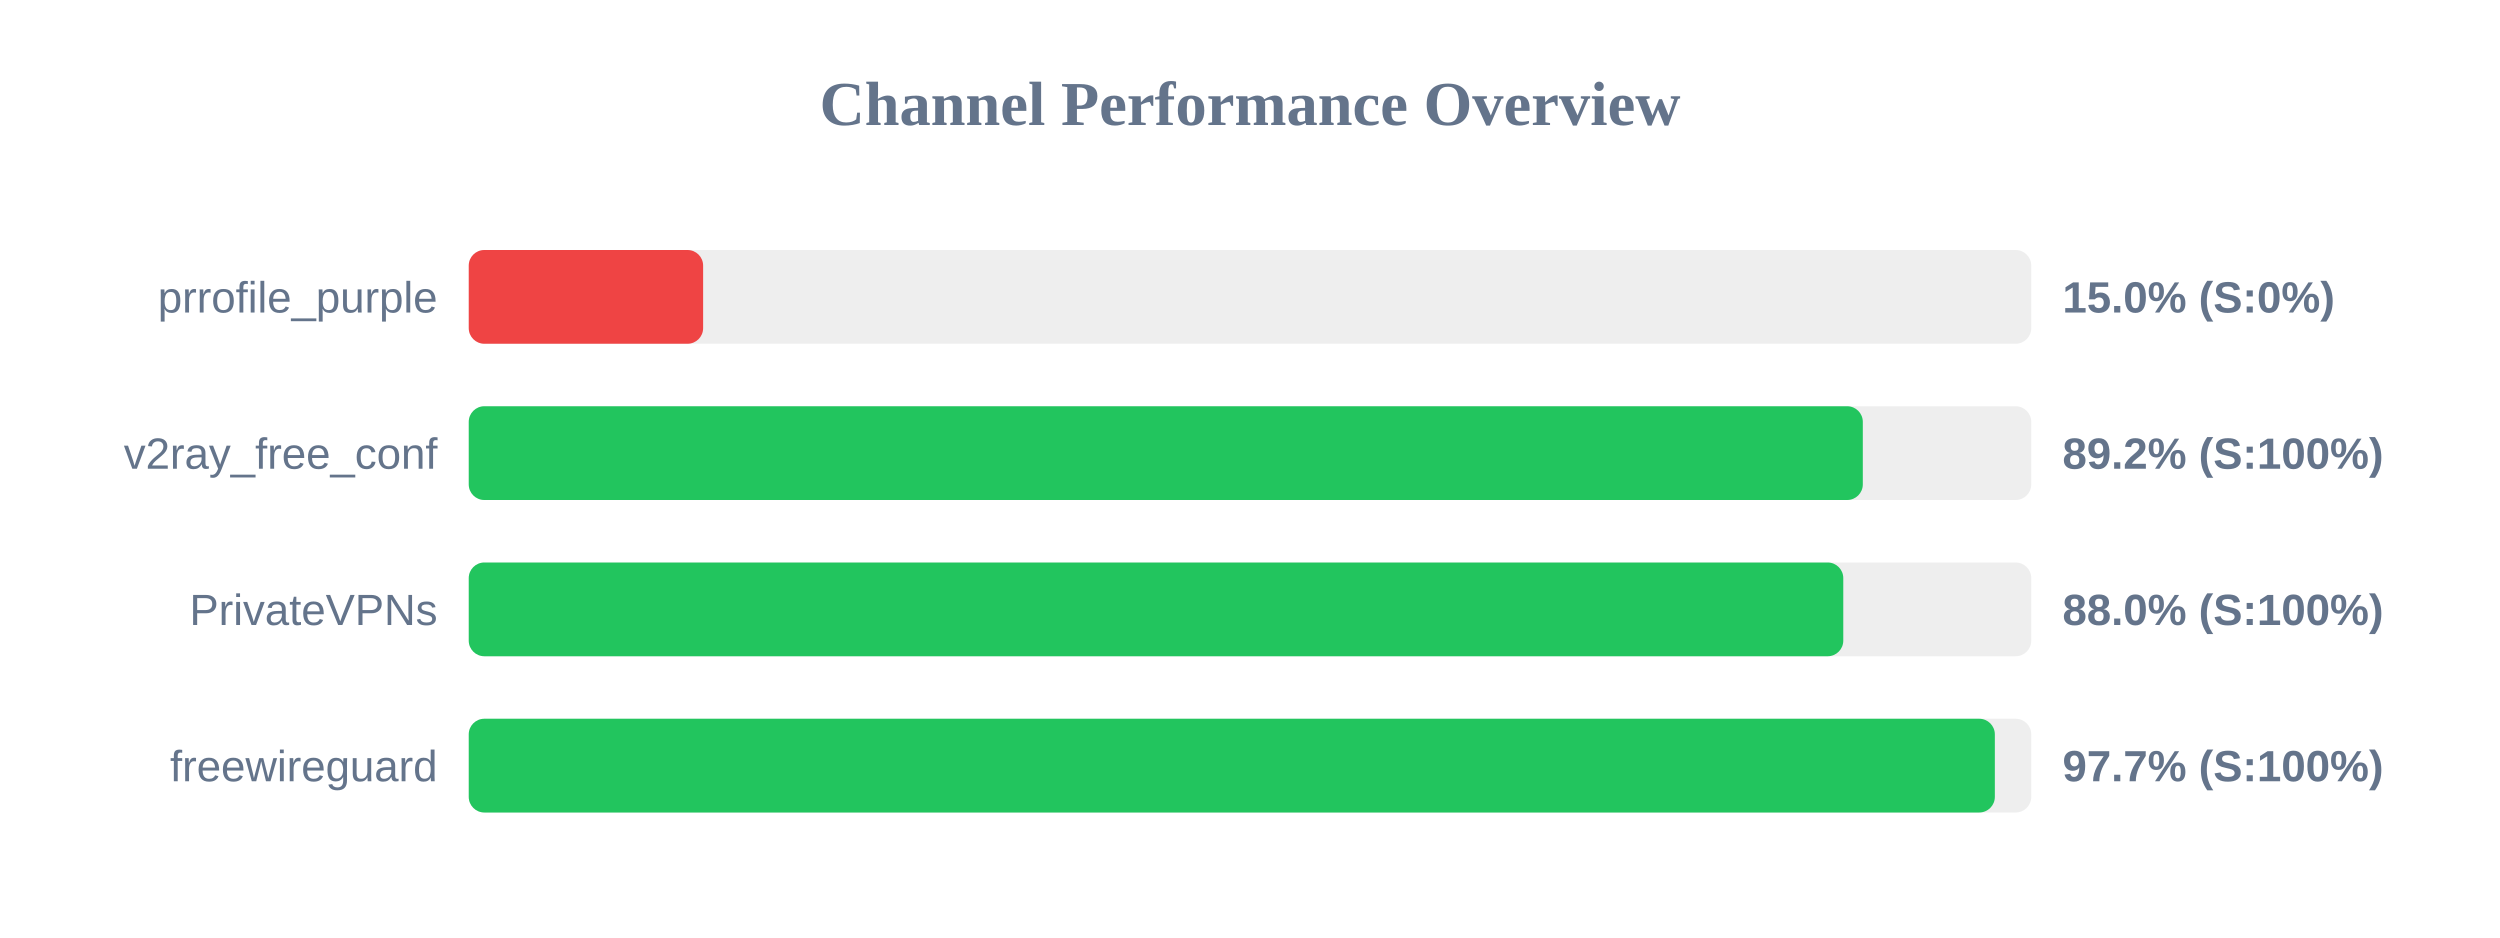
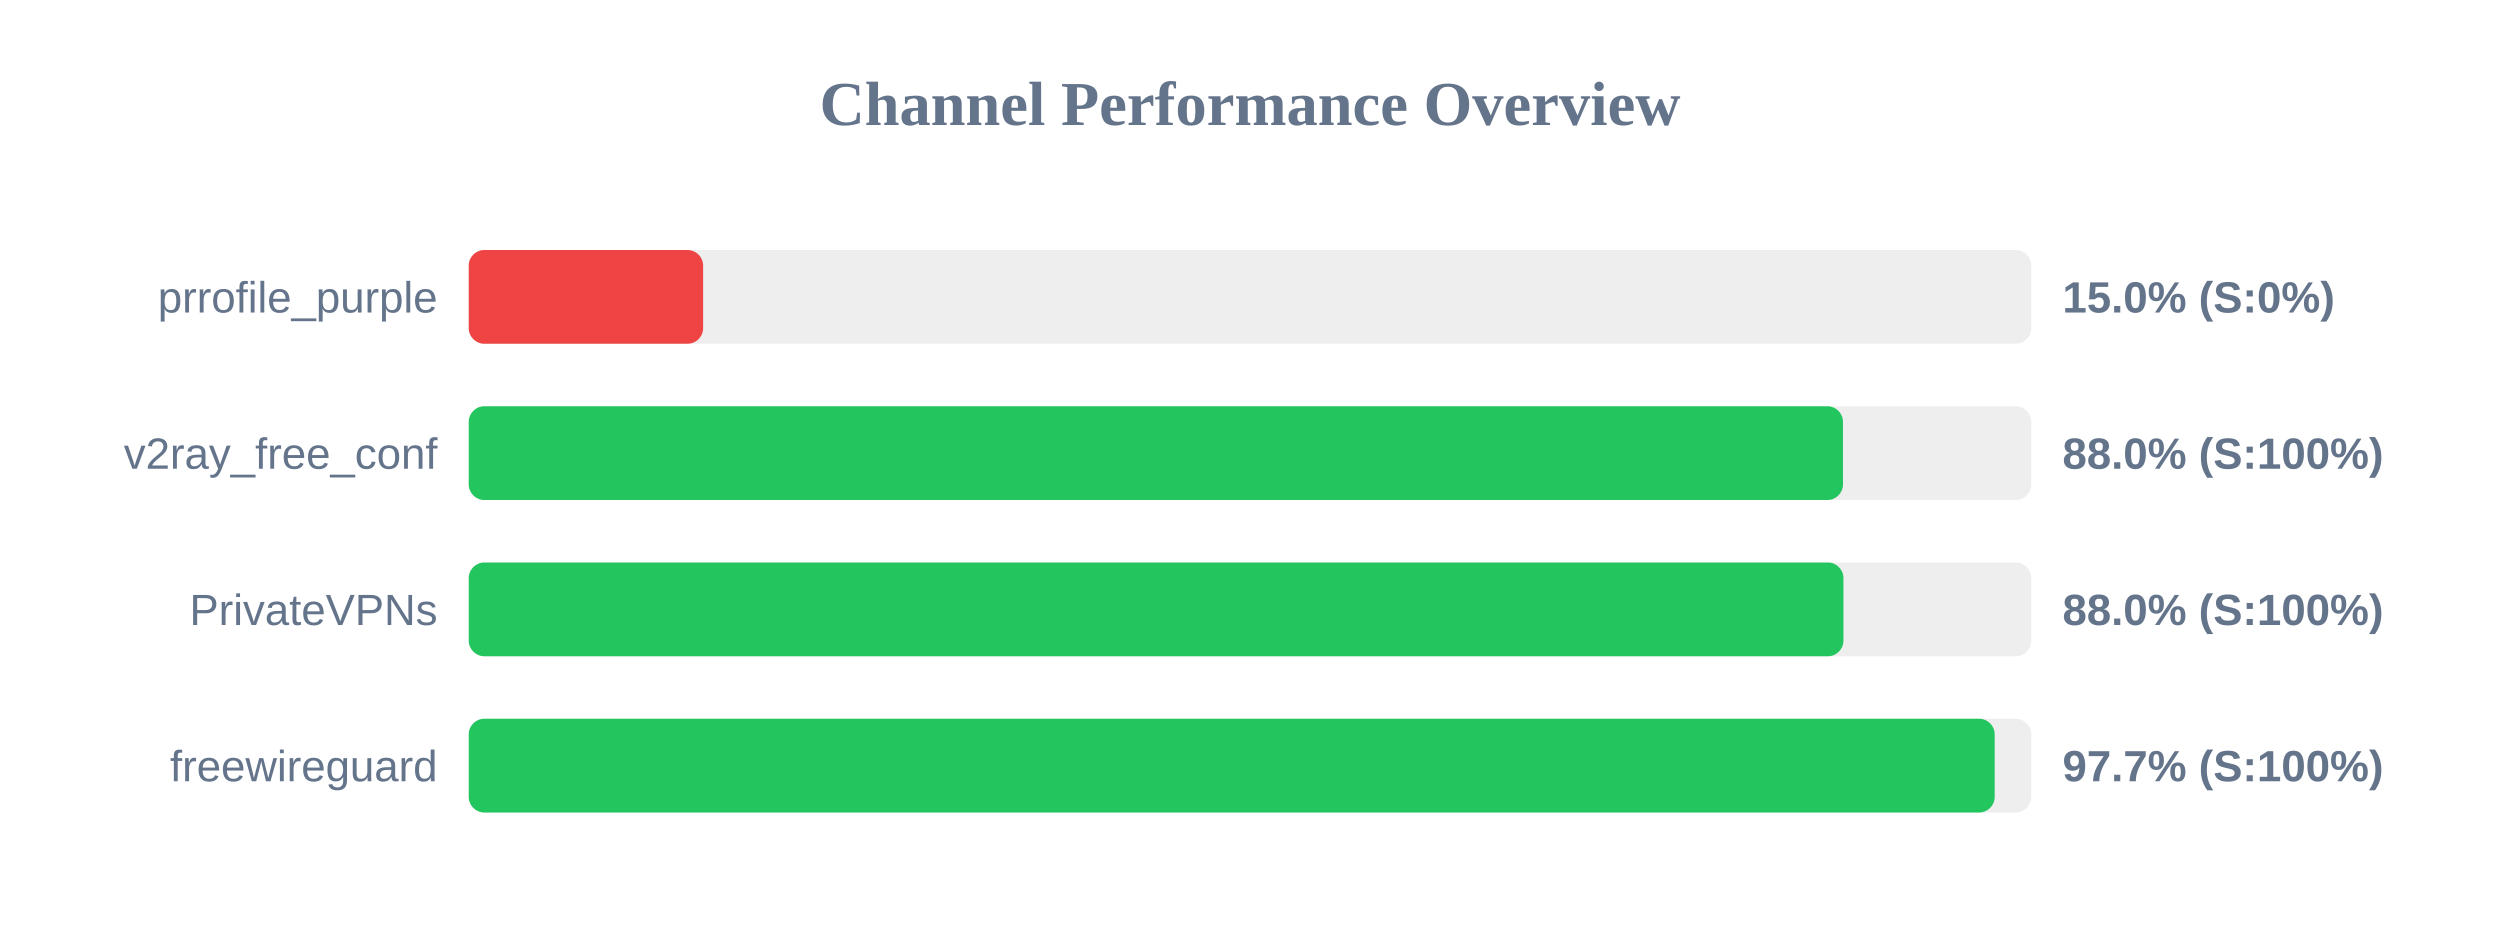
<svg xmlns="http://www.w3.org/2000/svg" width="800" height="300" version="1.1">
  <style>
        .row { font: 14px Arial; fill: #64748b; }
        .score { font: bold 14px Arial; fill: #64748b; }
    </style>
  <text x="400" y="40" text-anchor="middle" font-size="20px" font-weight="bold" fill="#64748b">Channel Performance Overview</text>
  <rect x="150" y="80" width="500" height="30" fill="#eee" rx="5" />
  <rect x="150" y="80" width="75.0" height="30" fill="#ef4444" rx="5" />
  <text x="140" y="100" text-anchor="end" class="row">prrofile_purple</text>
  <text x="660" y="100" text-anchor="start" class="score">15.0% (S:0%)</text>
  <rect x="150" y="130" width="500" height="30" fill="#eee" rx="5" />
-   <rect x="150" y="130" width="446.1" height="30" fill="#22c55e" rx="5" />
+   <rect x="150" y="130" width="439.75" height="30" fill="#22c55e" rx="5" />
  <text x="140" y="150" text-anchor="end" class="row">v2ray_free_conf</text>
-   <text x="660" y="150" text-anchor="start" class="score">89.2% (S:100%)</text>
+   <text x="660" y="150" text-anchor="start" class="score">88.0% (S:100%)</text>
  <rect x="150" y="180" width="500" height="30" fill="#eee" rx="5" />
-   <rect x="150" y="180" width="439.85" height="30" fill="#22c55e" rx="5" />
+   <rect x="150" y="180" width="439.9" height="30" fill="#22c55e" rx="5" />
  <text x="140" y="200" text-anchor="end" class="row">PrivateVPNs</text>
  <text x="660" y="200" text-anchor="start" class="score">88.0% (S:100%)</text>
  <rect x="150" y="230" width="500" height="30" fill="#eee" rx="5" />
-   <rect x="150" y="230" width="488.35" height="30" fill="#22c55e" rx="5" />
+   <rect x="150" y="230" width="488.3" height="30" fill="#22c55e" rx="5" />
  <text x="140" y="250" text-anchor="end" class="row">freewireguard</text>
  <text x="660" y="250" text-anchor="start" class="score">97.7% (S:100%)</text>
</svg>
